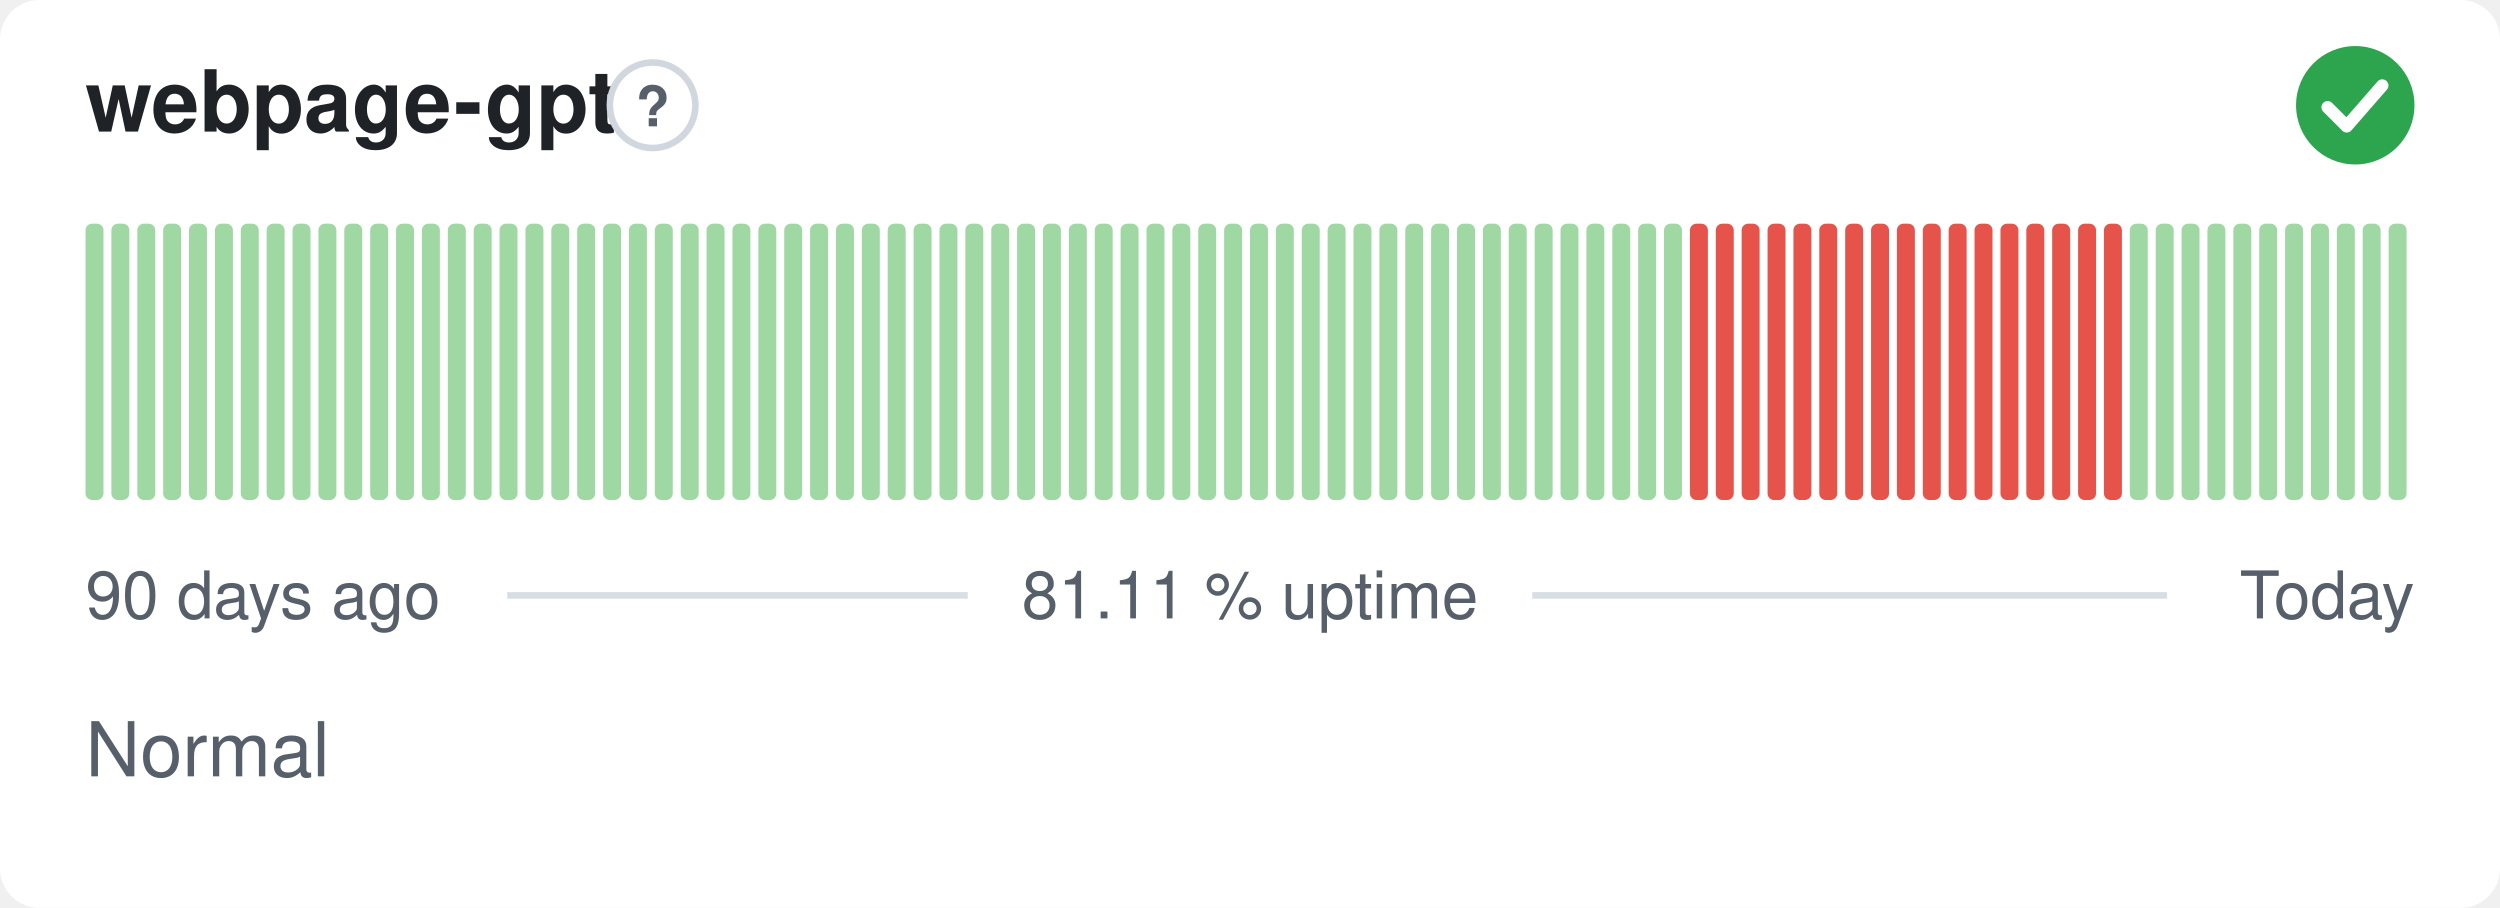
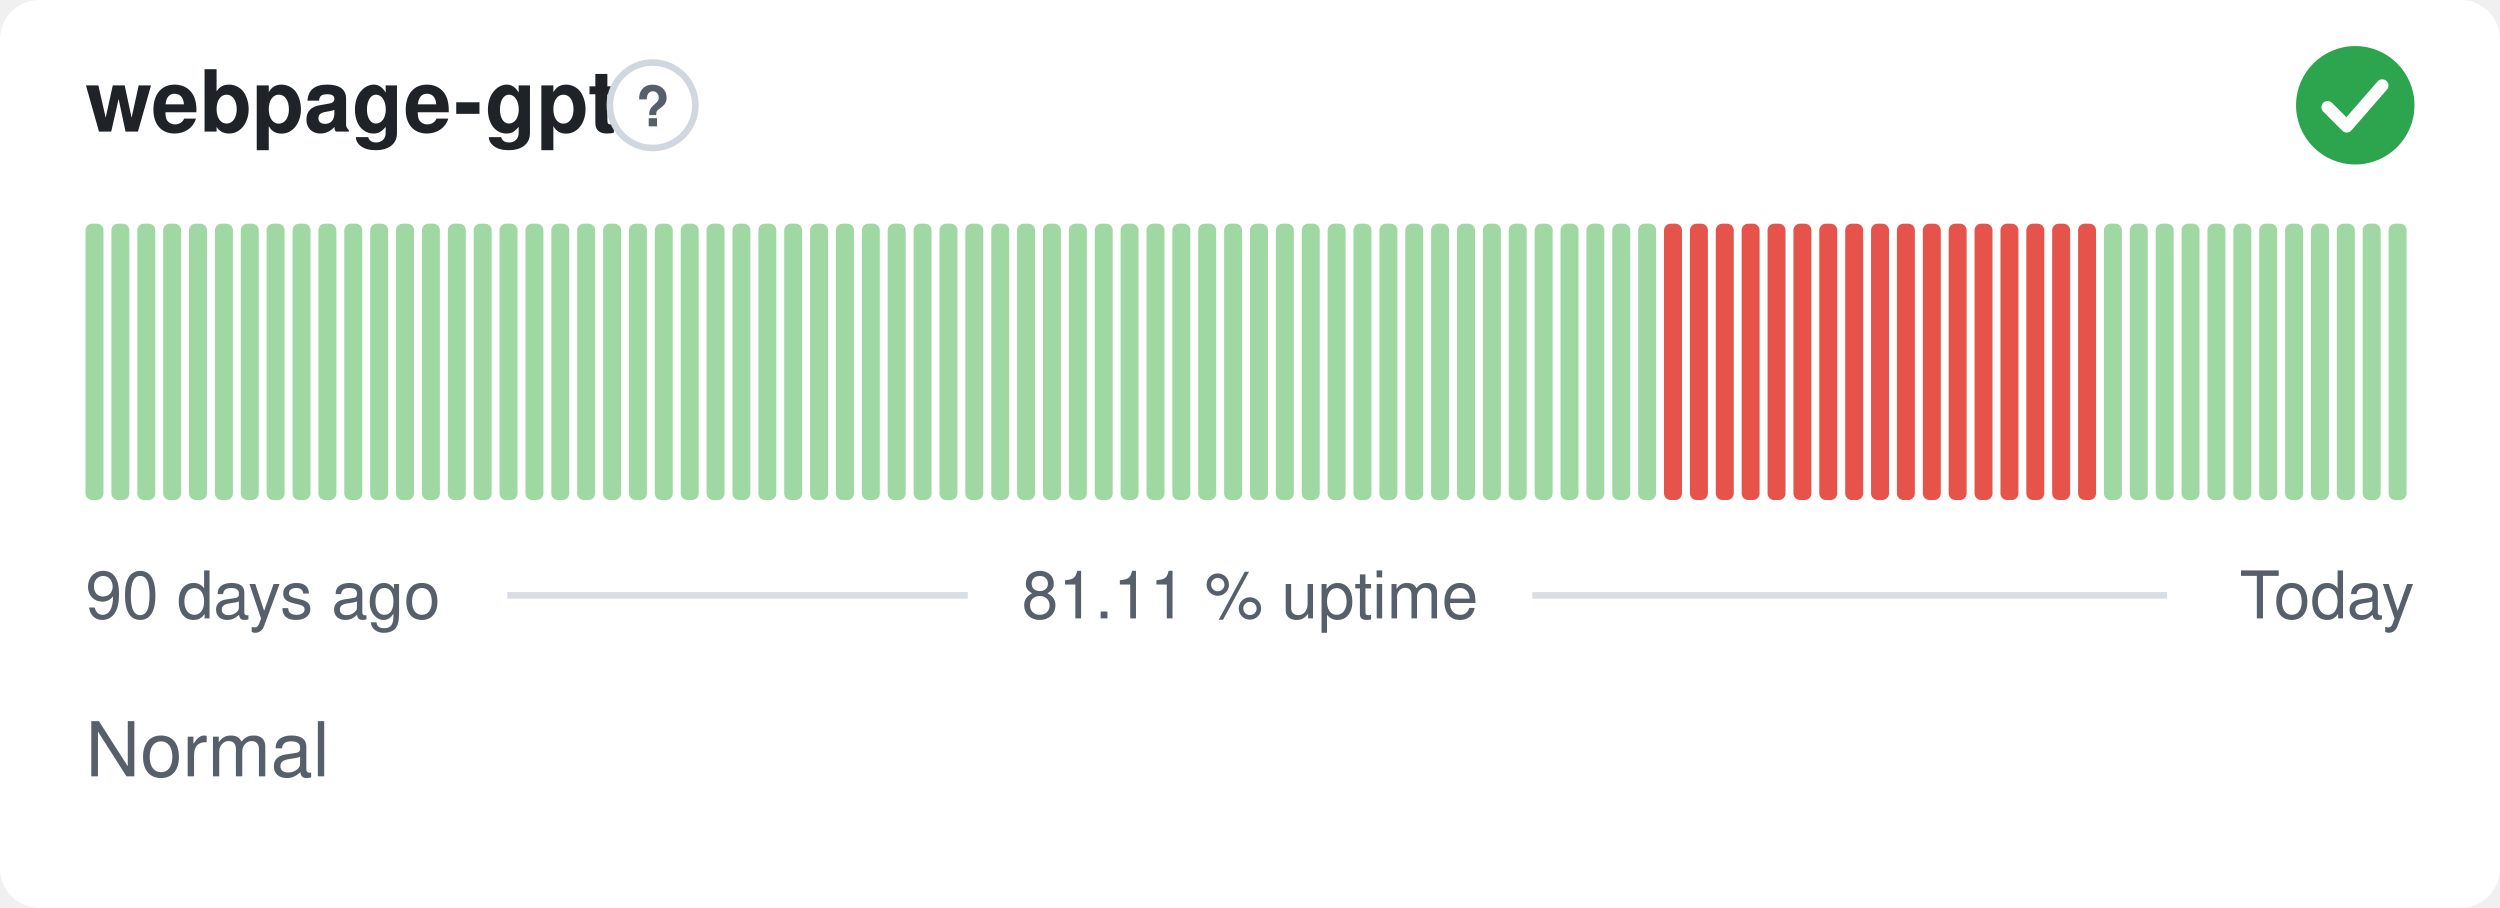
<svg xmlns="http://www.w3.org/2000/svg" width="380" height="138" viewBox="0 0 380 138" role="img" aria-label="webpage-gpt: Normal, 81.11 % uptime over the last 90 days" font-family="-apple-system,BlinkMacSystemFont,'Segoe UI',Helvetica,Arial,sans-serif">
  <style>
    @media (prefers-color-scheme: dark) {
      .bg { fill: #0d1117 }
      .title { fill: #e6edf3 }
      .muted { fill: #8b949e }
      .hint { stroke: #30363d }
      .rule { stroke: #30363d }
      .nodata { fill: #21262d }
    }
  </style>
  <rect class="bg" width="380" height="138" rx="6" fill="#ffffff" />
  <text class="title" x="13" y="20" font-size="13" font-weight="600" fill="#1f2328">webpage-gpt</text>
  <circle class="hint" cx="99.2" cy="16" r="6.5" fill="none" stroke="#d0d7de" stroke-width="1" />
  <text class="muted" x="99.2" y="19.2" text-anchor="middle" font-size="8.5" font-weight="700" fill="#57606a">?</text>
  <circle cx="358" cy="16" r="9" fill="#2da44e" />
  <path d="M353.80 16.30l2.90 2.90 5.40 -6.20" fill="none" stroke="#fff" stroke-width="1.89" stroke-linecap="round" stroke-linejoin="round" />
  <rect x="13.00" y="34.00" width="2.73" height="42.00" rx="1" fill="#9fd8a3" />
  <rect x="16.93" y="34.00" width="2.73" height="42.00" rx="1" fill="#9fd8a3" />
  <rect x="20.87" y="34.00" width="2.73" height="42.00" rx="1" fill="#9fd8a3" />
  <rect x="24.80" y="34.00" width="2.73" height="42.00" rx="1" fill="#9fd8a3" />
  <rect x="28.73" y="34.00" width="2.73" height="42.00" rx="1" fill="#9fd8a3" />
  <rect x="32.67" y="34.00" width="2.73" height="42.00" rx="1" fill="#9fd8a3" />
  <rect x="36.60" y="34.00" width="2.73" height="42.00" rx="1" fill="#9fd8a3" />
  <rect x="40.53" y="34.00" width="2.73" height="42.00" rx="1" fill="#9fd8a3" />
  <rect x="44.47" y="34.00" width="2.73" height="42.00" rx="1" fill="#9fd8a3" />
  <rect x="48.40" y="34.00" width="2.73" height="42.00" rx="1" fill="#9fd8a3" />
  <rect x="52.33" y="34.00" width="2.73" height="42.00" rx="1" fill="#9fd8a3" />
  <rect x="56.27" y="34.00" width="2.73" height="42.00" rx="1" fill="#9fd8a3" />
  <rect x="60.20" y="34.00" width="2.73" height="42.00" rx="1" fill="#9fd8a3" />
  <rect x="64.13" y="34.00" width="2.73" height="42.00" rx="1" fill="#9fd8a3" />
  <rect x="68.07" y="34.00" width="2.73" height="42.00" rx="1" fill="#9fd8a3" />
  <rect x="72.00" y="34.00" width="2.73" height="42.00" rx="1" fill="#9fd8a3" />
  <rect x="75.93" y="34.00" width="2.73" height="42.00" rx="1" fill="#9fd8a3" />
  <rect x="79.87" y="34.00" width="2.73" height="42.00" rx="1" fill="#9fd8a3" />
  <rect x="83.80" y="34.00" width="2.73" height="42.00" rx="1" fill="#9fd8a3" />
  <rect x="87.73" y="34.00" width="2.73" height="42.00" rx="1" fill="#9fd8a3" />
  <rect x="91.67" y="34.00" width="2.73" height="42.00" rx="1" fill="#9fd8a3" />
  <rect x="95.60" y="34.00" width="2.73" height="42.00" rx="1" fill="#9fd8a3" />
  <rect x="99.53" y="34.00" width="2.73" height="42.00" rx="1" fill="#9fd8a3" />
  <rect x="103.47" y="34.00" width="2.73" height="42.00" rx="1" fill="#9fd8a3" />
  <rect x="107.40" y="34.00" width="2.73" height="42.00" rx="1" fill="#9fd8a3" />
  <rect x="111.33" y="34.00" width="2.73" height="42.00" rx="1" fill="#9fd8a3" />
  <rect x="115.27" y="34.00" width="2.73" height="42.00" rx="1" fill="#9fd8a3" />
  <rect x="119.20" y="34.00" width="2.73" height="42.00" rx="1" fill="#9fd8a3" />
  <rect x="123.13" y="34.00" width="2.73" height="42.00" rx="1" fill="#9fd8a3" />
  <rect x="127.07" y="34.00" width="2.73" height="42.00" rx="1" fill="#9fd8a3" />
  <rect x="131.00" y="34.00" width="2.73" height="42.00" rx="1" fill="#9fd8a3" />
  <rect x="134.93" y="34.00" width="2.73" height="42.00" rx="1" fill="#9fd8a3" />
  <rect x="138.87" y="34.00" width="2.73" height="42.00" rx="1" fill="#9fd8a3" />
  <rect x="142.80" y="34.00" width="2.73" height="42.00" rx="1" fill="#9fd8a3" />
  <rect x="146.73" y="34.00" width="2.73" height="42.00" rx="1" fill="#9fd8a3" />
  <rect x="150.67" y="34.00" width="2.73" height="42.00" rx="1" fill="#9fd8a3" />
  <rect x="154.60" y="34.00" width="2.73" height="42.00" rx="1" fill="#9fd8a3" />
  <rect x="158.53" y="34.00" width="2.73" height="42.00" rx="1" fill="#9fd8a3" />
  <rect x="162.47" y="34.00" width="2.73" height="42.00" rx="1" fill="#9fd8a3" />
  <rect x="166.40" y="34.00" width="2.73" height="42.00" rx="1" fill="#9fd8a3" />
  <rect x="170.33" y="34.00" width="2.73" height="42.00" rx="1" fill="#9fd8a3" />
  <rect x="174.27" y="34.00" width="2.73" height="42.00" rx="1" fill="#9fd8a3" />
  <rect x="178.20" y="34.00" width="2.73" height="42.00" rx="1" fill="#9fd8a3" />
  <rect x="182.13" y="34.00" width="2.73" height="42.00" rx="1" fill="#9fd8a3" />
  <rect x="186.07" y="34.00" width="2.73" height="42.00" rx="1" fill="#9fd8a3" />
  <rect x="190.00" y="34.00" width="2.73" height="42.00" rx="1" fill="#9fd8a3" />
  <rect x="193.93" y="34.00" width="2.73" height="42.00" rx="1" fill="#9fd8a3" />
  <rect x="197.87" y="34.00" width="2.73" height="42.00" rx="1" fill="#9fd8a3" />
  <rect x="201.80" y="34.00" width="2.73" height="42.00" rx="1" fill="#9fd8a3" />
  <rect x="205.73" y="34.00" width="2.73" height="42.00" rx="1" fill="#9fd8a3" />
  <rect x="209.67" y="34.00" width="2.73" height="42.00" rx="1" fill="#9fd8a3" />
  <rect x="213.60" y="34.00" width="2.73" height="42.00" rx="1" fill="#9fd8a3" />
  <rect x="217.53" y="34.00" width="2.73" height="42.00" rx="1" fill="#9fd8a3" />
  <rect x="221.47" y="34.00" width="2.73" height="42.00" rx="1" fill="#9fd8a3" />
  <rect x="225.40" y="34.00" width="2.73" height="42.00" rx="1" fill="#9fd8a3" />
  <rect x="229.33" y="34.00" width="2.73" height="42.00" rx="1" fill="#9fd8a3" />
  <rect x="233.27" y="34.00" width="2.73" height="42.00" rx="1" fill="#9fd8a3" />
  <rect x="237.20" y="34.00" width="2.73" height="42.00" rx="1" fill="#9fd8a3" />
  <rect x="241.13" y="34.00" width="2.73" height="42.00" rx="1" fill="#9fd8a3" />
  <rect x="245.07" y="34.00" width="2.73" height="42.00" rx="1" fill="#9fd8a3" />
  <rect x="249.00" y="34.00" width="2.73" height="42.00" rx="1" fill="#9fd8a3" />
-   <rect x="252.93" y="34.00" width="2.73" height="42.00" rx="1" fill="#9fd8a3" />
+   <rect x="252.93" y="34.00" width="2.73" height="42.00" rx="1" fill="#e5534b" />
  <rect x="256.87" y="34.00" width="2.73" height="42.00" rx="1" fill="#e5534b" />
  <rect x="260.80" y="34.00" width="2.73" height="42.00" rx="1" fill="#e5534b" />
  <rect x="264.73" y="34.00" width="2.73" height="42.00" rx="1" fill="#e5534b" />
  <rect x="268.67" y="34.00" width="2.73" height="42.00" rx="1" fill="#e5534b" />
  <rect x="272.60" y="34.00" width="2.73" height="42.00" rx="1" fill="#e5534b" />
  <rect x="276.53" y="34.00" width="2.73" height="42.00" rx="1" fill="#e5534b" />
  <rect x="280.47" y="34.00" width="2.73" height="42.00" rx="1" fill="#e5534b" />
  <rect x="284.40" y="34.00" width="2.73" height="42.00" rx="1" fill="#e5534b" />
  <rect x="288.33" y="34.00" width="2.73" height="42.00" rx="1" fill="#e5534b" />
  <rect x="292.27" y="34.00" width="2.73" height="42.00" rx="1" fill="#e5534b" />
  <rect x="296.20" y="34.00" width="2.73" height="42.00" rx="1" fill="#e5534b" />
  <rect x="300.13" y="34.00" width="2.73" height="42.00" rx="1" fill="#e5534b" />
  <rect x="304.07" y="34.00" width="2.73" height="42.00" rx="1" fill="#e5534b" />
  <rect x="308.00" y="34.00" width="2.73" height="42.00" rx="1" fill="#e5534b" />
  <rect x="311.93" y="34.00" width="2.73" height="42.00" rx="1" fill="#e5534b" />
  <rect x="315.87" y="34.00" width="2.73" height="42.00" rx="1" fill="#e5534b" />
-   <rect x="319.80" y="34.00" width="2.73" height="42.00" rx="1" fill="#e5534b" />
+   <rect x="319.80" y="34.00" width="2.73" height="42.00" rx="1" fill="#9fd8a3" />
  <rect x="323.73" y="34.00" width="2.73" height="42.00" rx="1" fill="#9fd8a3" />
  <rect x="327.67" y="34.00" width="2.73" height="42.00" rx="1" fill="#9fd8a3" />
  <rect x="331.60" y="34.00" width="2.73" height="42.00" rx="1" fill="#9fd8a3" />
  <rect x="335.53" y="34.00" width="2.73" height="42.00" rx="1" fill="#9fd8a3" />
  <rect x="339.47" y="34.00" width="2.73" height="42.00" rx="1" fill="#9fd8a3" />
  <rect x="343.40" y="34.00" width="2.73" height="42.00" rx="1" fill="#9fd8a3" />
  <rect x="347.33" y="34.00" width="2.73" height="42.00" rx="1" fill="#9fd8a3" />
  <rect x="351.27" y="34.00" width="2.73" height="42.00" rx="1" fill="#9fd8a3" />
  <rect x="355.20" y="34.00" width="2.73" height="42.00" rx="1" fill="#9fd8a3" />
  <rect x="359.13" y="34.00" width="2.73" height="42.00" rx="1" fill="#9fd8a3" />
  <rect x="363.07" y="34.00" width="2.73" height="42.00" rx="1" fill="#9fd8a3" />
  <text class="muted" x="13" y="94" font-size="10" fill="#57606a">90 days ago</text>
  <text class="muted" x="190" y="94" text-anchor="middle" font-size="10" fill="#57606a">81.11 % uptime</text>
  <text class="muted" x="367" y="94" text-anchor="end" font-size="10" fill="#57606a">Today</text>
  <line class="rule" x1="77.1" y1="90.5" x2="147.1" y2="90.5" stroke="#d8dee4" stroke-width="1" />
  <line class="rule" x1="232.9" y1="90.5" x2="329.4" y2="90.5" stroke="#d8dee4" stroke-width="1" />
  <text class="muted" x="13" y="118" font-size="11.5" fill="#57606a">Normal</text>
</svg>
